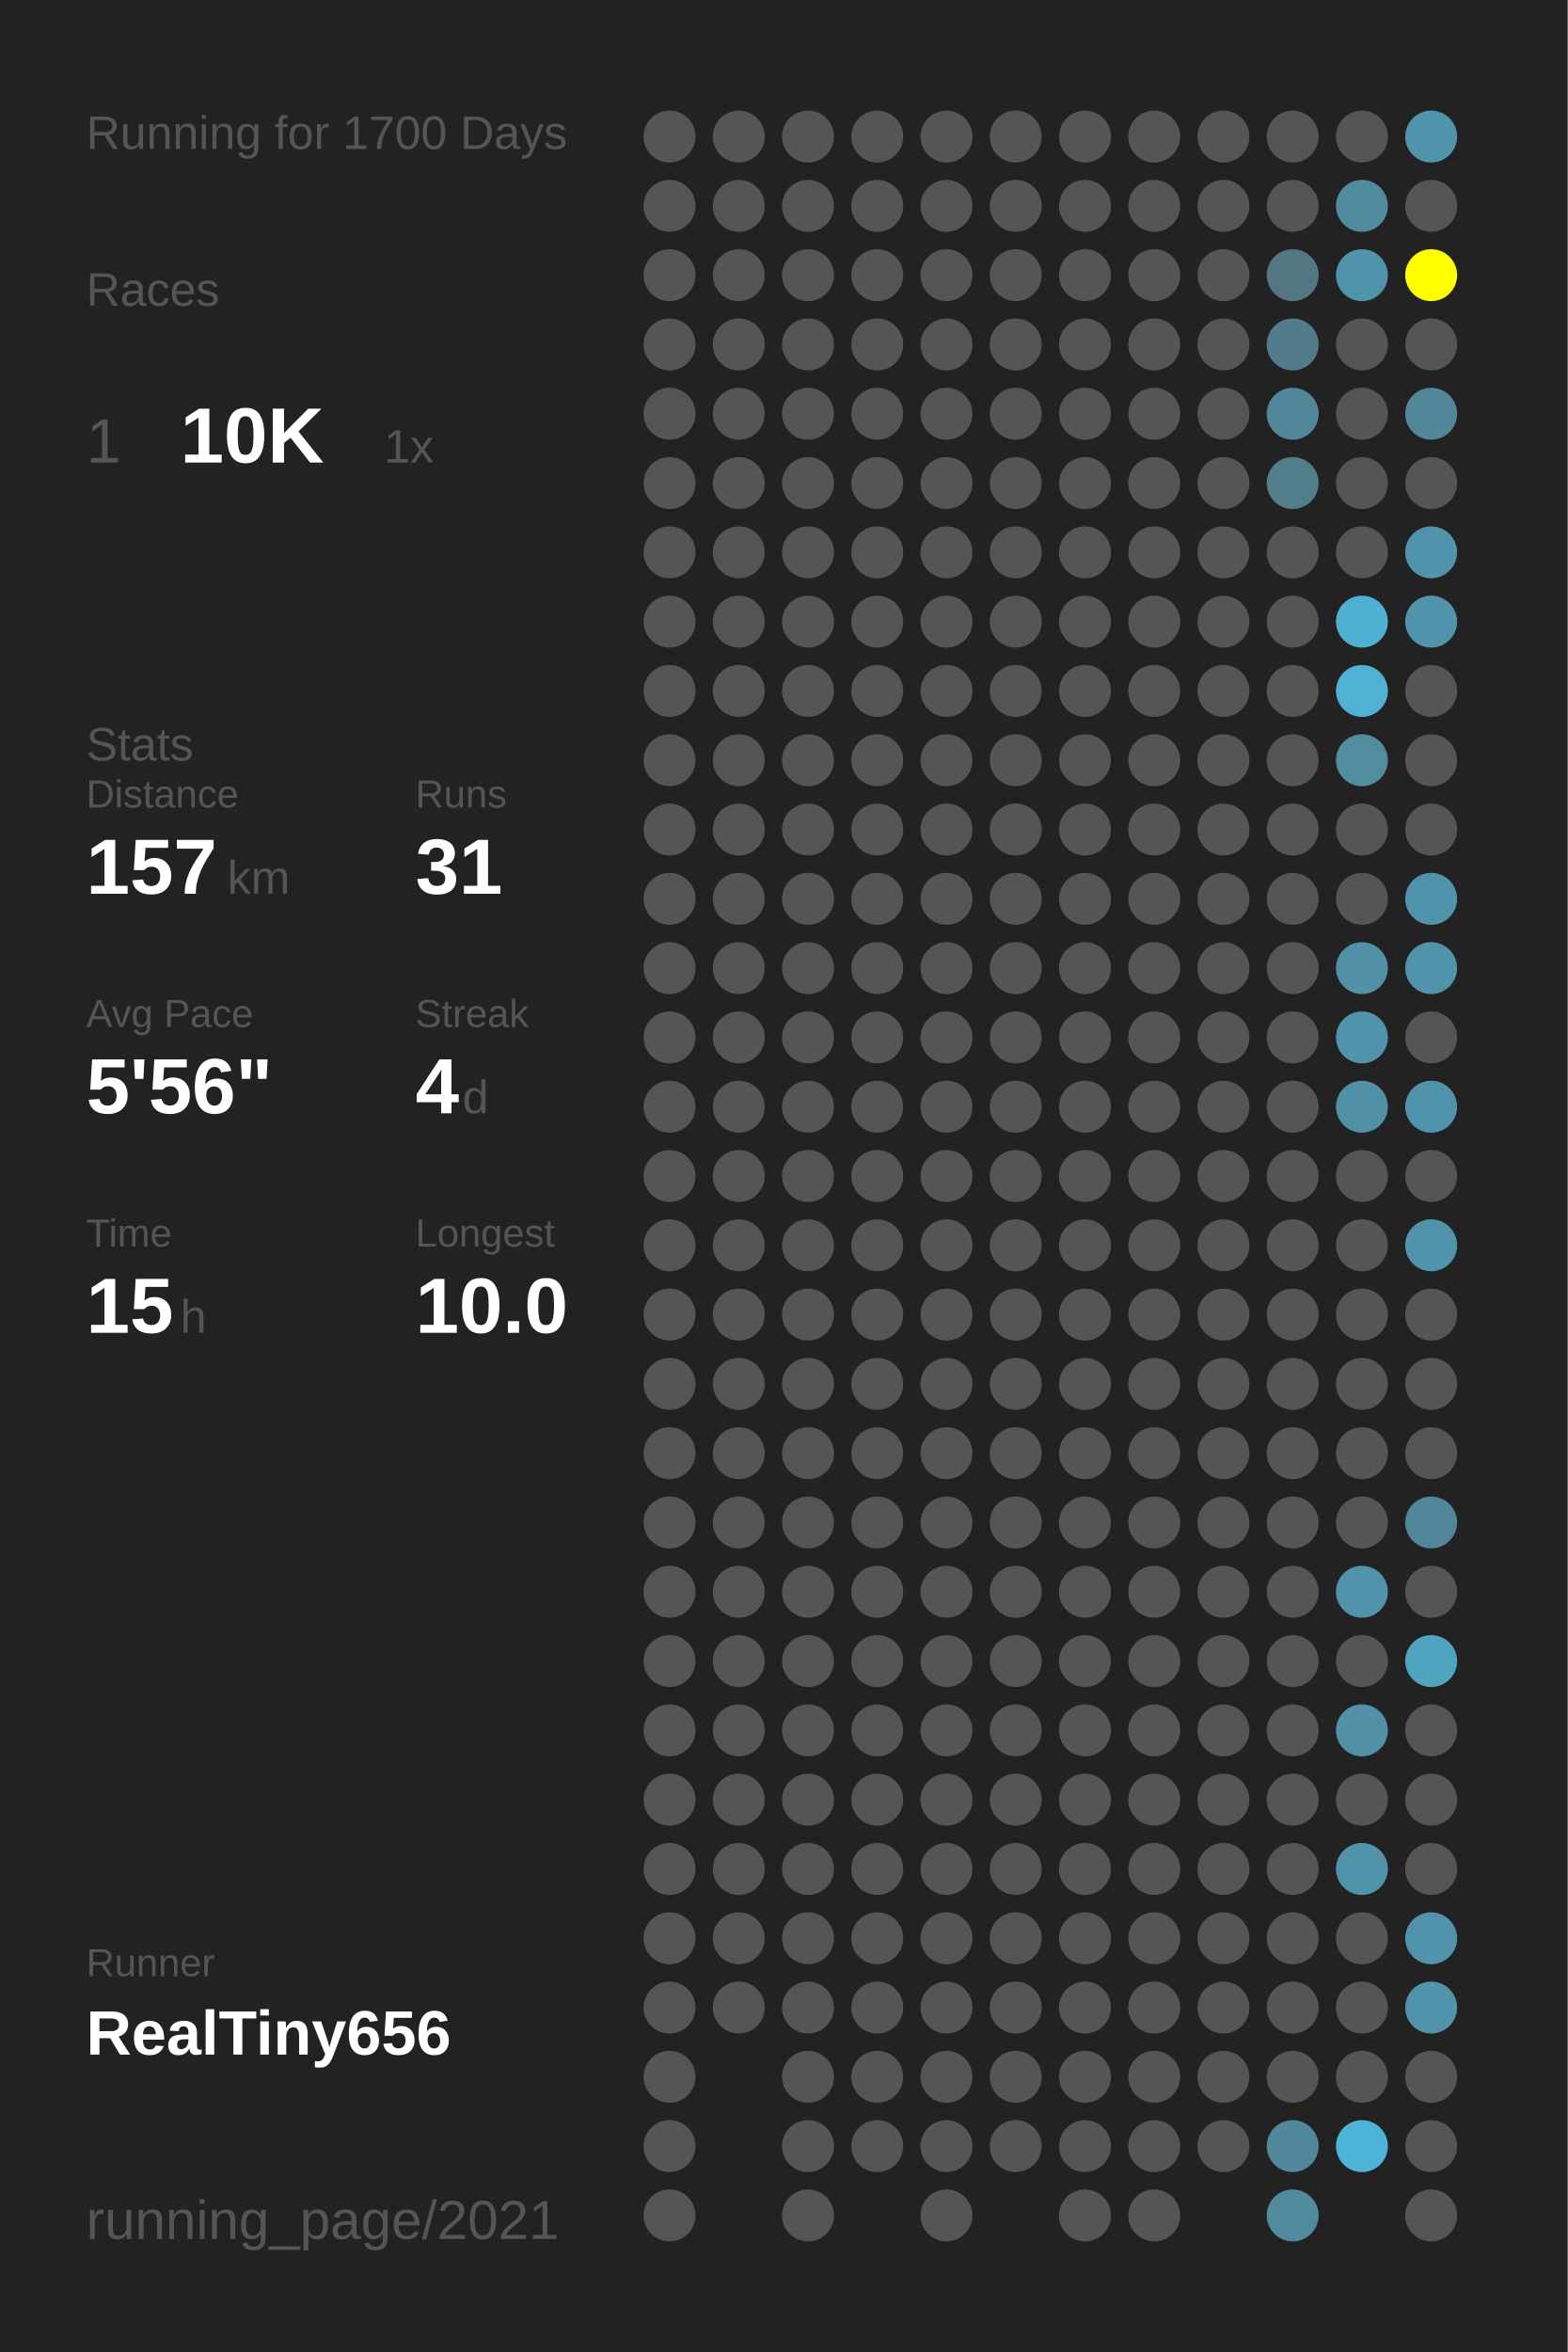
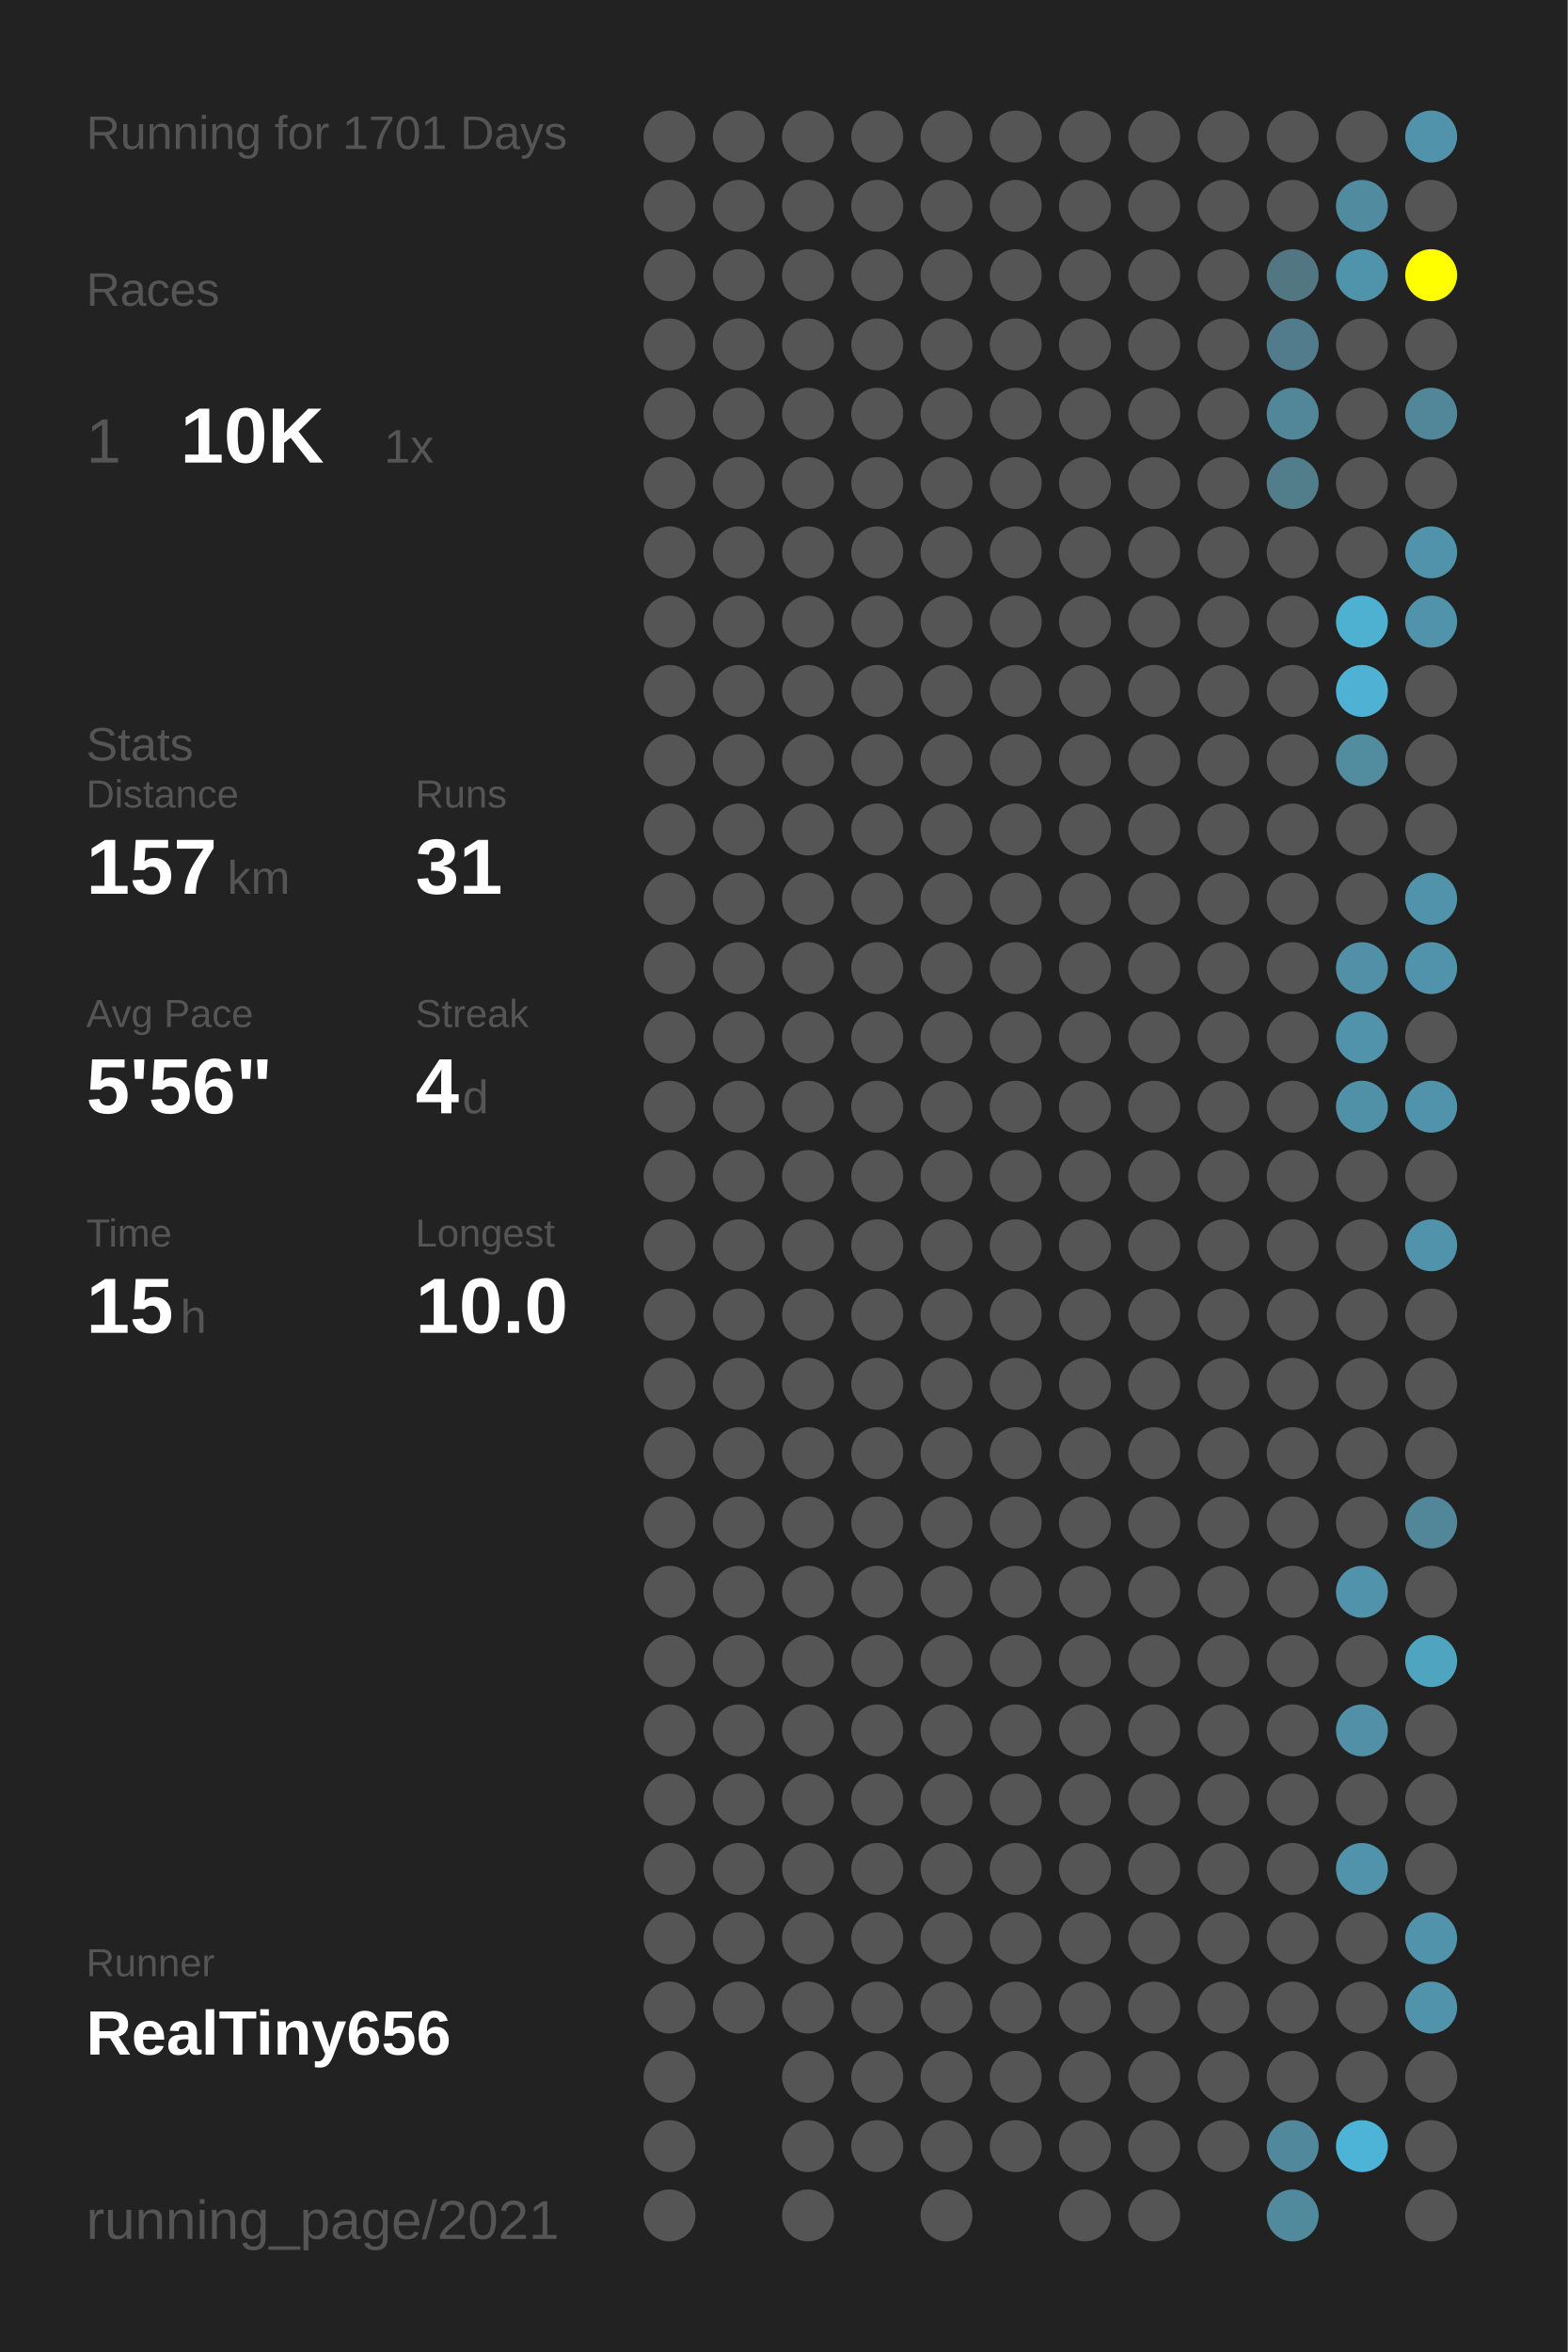
<svg xmlns="http://www.w3.org/2000/svg" baseProfile="full" height="300mm" version="1.1" viewBox="0,0,200,300" width="200mm">
  <defs />
  <rect fill="#222222" height="300" width="200" x="0" y="0" />
-   <text fill="#555555" style="font-size:6px; font-family:Arial;" x="11" y="19">Running for 1700 Days</text>
+   <text fill="#555555" style="font-size:6px; font-family:Arial;" x="11" y="19">Running for 1701 Days</text>
  <text fill="#555555" style="font-size:6px; font-family:Arial;" x="11" y="39">Races</text>
  <text fill="#555555" style="font-size:8px; font-family:Arial;" x="11" y="59">1</text>
  <text fill="#FFFFFF" style="font-size:10px; font-family:Arial; font-weight:bold;" x="23" y="59">10K</text>
  <text fill="#555555" style="font-size:6px; font-family:Arial;" x="49" y="59">1x</text>
  <text fill="#555555" style="font-size:6px; font-family:Arial;" x="11" y="97">Stats</text>
  <text fill="#555555" style="font-size:5px; font-family:Arial;" x="11" y="103">Distance</text>
  <text fill="#FFFFFF" style="font-size:10px; font-family:Arial; font-weight:bold;" x="11" y="114">157</text>
  <text fill="#555555" style="font-size:6px; font-family:Arial;" x="29" y="114">km</text>
  <text fill="#555555" style="font-size:5px; font-family:Arial;" x="53" y="103">Runs</text>
  <text fill="#FFFFFF" style="font-size:10px; font-family:Arial; font-weight:bold;" x="53" y="114">31</text>
  <text fill="#555555" style="font-size:5px; font-family:Arial;" x="11" y="131">Avg Pace</text>
  <text fill="#FFFFFF" style="font-size:10px; font-family:Arial; font-weight:bold;" x="11" y="142">5'56"</text>
  <text fill="#555555" style="font-size:5px; font-family:Arial;" x="53" y="131">Streak</text>
  <text fill="#FFFFFF" style="font-size:10px; font-family:Arial; font-weight:bold;" x="53" y="142">4</text>
  <text fill="#555555" style="font-size:6px; font-family:Arial;" x="59" y="142">d</text>
  <text fill="#555555" style="font-size:5px; font-family:Arial;" x="11" y="159">Time</text>
  <text fill="#FFFFFF" style="font-size:10px; font-family:Arial; font-weight:bold;" x="11" y="170">15</text>
  <text fill="#555555" style="font-size:6px; font-family:Arial;" x="23" y="170">h</text>
  <text fill="#555555" style="font-size:5px; font-family:Arial;" x="53" y="159">Longest</text>
  <text fill="#FFFFFF" style="font-size:10px; font-family:Arial; font-weight:bold;" x="53" y="170">10.0</text>
  <text fill="#555555" style="font-size:5px; font-family:Arial;" x="11" y="252.065">Runner</text>
  <text fill="#FFFFFF" style="font-size:8px; font-family:Arial; font-weight:bold;" x="11" y="262.065">RealTiny656</text>
  <text fill="#555555" style="font-size:7px; font-family:Arial;" x="11" y="285.581">running_page/2021</text>
  <circle cx="85.417" cy="17.419" fill="#555555" r="3.312" />
  <circle cx="85.417" cy="26.258" fill="#555555" r="3.312" />
  <circle cx="85.417" cy="35.097" fill="#555555" r="3.312" />
  <circle cx="85.417" cy="43.935" fill="#555555" r="3.312" />
  <circle cx="85.417" cy="52.774" fill="#555555" r="3.312" />
  <circle cx="85.417" cy="61.613" fill="#555555" r="3.312" />
  <circle cx="85.417" cy="70.452" fill="#555555" r="3.312" />
  <circle cx="85.417" cy="79.29" fill="#555555" r="3.312" />
  <circle cx="85.417" cy="88.129" fill="#555555" r="3.312" />
  <circle cx="85.417" cy="96.968" fill="#555555" r="3.312" />
  <circle cx="85.417" cy="105.806" fill="#555555" r="3.312" />
  <circle cx="85.417" cy="114.645" fill="#555555" r="3.312" />
  <circle cx="85.417" cy="123.484" fill="#555555" r="3.312" />
  <circle cx="85.417" cy="132.323" fill="#555555" r="3.312" />
  <circle cx="85.417" cy="141.161" fill="#555555" r="3.312" />
  <circle cx="85.417" cy="150" fill="#555555" r="3.312" />
  <circle cx="85.417" cy="158.839" fill="#555555" r="3.312" />
  <circle cx="85.417" cy="167.677" fill="#555555" r="3.312" />
  <circle cx="85.417" cy="176.516" fill="#555555" r="3.312" />
  <circle cx="85.417" cy="185.355" fill="#555555" r="3.312" />
  <circle cx="85.417" cy="194.194" fill="#555555" r="3.312" />
  <circle cx="85.417" cy="203.032" fill="#555555" r="3.312" />
  <circle cx="85.417" cy="211.871" fill="#555555" r="3.312" />
  <circle cx="85.417" cy="220.71" fill="#555555" r="3.312" />
  <circle cx="85.417" cy="229.548" fill="#555555" r="3.312" />
  <circle cx="85.417" cy="238.387" fill="#555555" r="3.312" />
  <circle cx="85.417" cy="247.226" fill="#555555" r="3.312" />
  <circle cx="85.417" cy="256.065" fill="#555555" r="3.312" />
  <circle cx="85.417" cy="264.903" fill="#555555" r="3.312" />
  <circle cx="85.417" cy="273.742" fill="#555555" r="3.312" />
  <circle cx="85.417" cy="282.581" fill="#555555" r="3.312" />
  <circle cx="94.25" cy="17.419" fill="#555555" r="3.312" />
  <circle cx="94.25" cy="26.258" fill="#555555" r="3.312" />
  <circle cx="94.25" cy="35.097" fill="#555555" r="3.312" />
  <circle cx="94.25" cy="43.935" fill="#555555" r="3.312" />
  <circle cx="94.25" cy="52.774" fill="#555555" r="3.312" />
  <circle cx="94.25" cy="61.613" fill="#555555" r="3.312" />
  <circle cx="94.25" cy="70.452" fill="#555555" r="3.312" />
  <circle cx="94.25" cy="79.29" fill="#555555" r="3.312" />
  <circle cx="94.25" cy="88.129" fill="#555555" r="3.312" />
  <circle cx="94.25" cy="96.968" fill="#555555" r="3.312" />
  <circle cx="94.25" cy="105.806" fill="#555555" r="3.312" />
  <circle cx="94.25" cy="114.645" fill="#555555" r="3.312" />
  <circle cx="94.25" cy="123.484" fill="#555555" r="3.312" />
  <circle cx="94.25" cy="132.323" fill="#555555" r="3.312" />
  <circle cx="94.25" cy="141.161" fill="#555555" r="3.312" />
  <circle cx="94.25" cy="150" fill="#555555" r="3.312" />
  <circle cx="94.25" cy="158.839" fill="#555555" r="3.312" />
  <circle cx="94.25" cy="167.677" fill="#555555" r="3.312" />
  <circle cx="94.25" cy="176.516" fill="#555555" r="3.312" />
  <circle cx="94.25" cy="185.355" fill="#555555" r="3.312" />
  <circle cx="94.25" cy="194.194" fill="#555555" r="3.312" />
  <circle cx="94.25" cy="203.032" fill="#555555" r="3.312" />
  <circle cx="94.25" cy="211.871" fill="#555555" r="3.312" />
  <circle cx="94.25" cy="220.71" fill="#555555" r="3.312" />
  <circle cx="94.25" cy="229.548" fill="#555555" r="3.312" />
  <circle cx="94.25" cy="238.387" fill="#555555" r="3.312" />
  <circle cx="94.25" cy="247.226" fill="#555555" r="3.312" />
  <circle cx="94.25" cy="256.065" fill="#555555" r="3.312" />
  <circle cx="103.083" cy="17.419" fill="#555555" r="3.312" />
  <circle cx="103.083" cy="26.258" fill="#555555" r="3.312" />
  <circle cx="103.083" cy="35.097" fill="#555555" r="3.312" />
  <circle cx="103.083" cy="43.935" fill="#555555" r="3.312" />
  <circle cx="103.083" cy="52.774" fill="#555555" r="3.312" />
  <circle cx="103.083" cy="61.613" fill="#555555" r="3.312" />
  <circle cx="103.083" cy="70.452" fill="#555555" r="3.312" />
  <circle cx="103.083" cy="79.29" fill="#555555" r="3.312" />
  <circle cx="103.083" cy="88.129" fill="#555555" r="3.312" />
  <circle cx="103.083" cy="96.968" fill="#555555" r="3.312" />
  <circle cx="103.083" cy="105.806" fill="#555555" r="3.312" />
  <circle cx="103.083" cy="114.645" fill="#555555" r="3.312" />
  <circle cx="103.083" cy="123.484" fill="#555555" r="3.312" />
  <circle cx="103.083" cy="132.323" fill="#555555" r="3.312" />
  <circle cx="103.083" cy="141.161" fill="#555555" r="3.312" />
  <circle cx="103.083" cy="150" fill="#555555" r="3.312" />
  <circle cx="103.083" cy="158.839" fill="#555555" r="3.312" />
  <circle cx="103.083" cy="167.677" fill="#555555" r="3.312" />
  <circle cx="103.083" cy="176.516" fill="#555555" r="3.312" />
  <circle cx="103.083" cy="185.355" fill="#555555" r="3.312" />
  <circle cx="103.083" cy="194.194" fill="#555555" r="3.312" />
  <circle cx="103.083" cy="203.032" fill="#555555" r="3.312" />
  <circle cx="103.083" cy="211.871" fill="#555555" r="3.312" />
  <circle cx="103.083" cy="220.71" fill="#555555" r="3.312" />
  <circle cx="103.083" cy="229.548" fill="#555555" r="3.312" />
  <circle cx="103.083" cy="238.387" fill="#555555" r="3.312" />
  <circle cx="103.083" cy="247.226" fill="#555555" r="3.312" />
  <circle cx="103.083" cy="256.065" fill="#555555" r="3.312" />
  <circle cx="103.083" cy="264.903" fill="#555555" r="3.312" />
  <circle cx="103.083" cy="273.742" fill="#555555" r="3.312" />
  <circle cx="103.083" cy="282.581" fill="#555555" r="3.312" />
  <circle cx="111.917" cy="17.419" fill="#555555" r="3.312" />
  <circle cx="111.917" cy="26.258" fill="#555555" r="3.312" />
  <circle cx="111.917" cy="35.097" fill="#555555" r="3.312" />
  <circle cx="111.917" cy="43.935" fill="#555555" r="3.312" />
  <circle cx="111.917" cy="52.774" fill="#555555" r="3.312" />
  <circle cx="111.917" cy="61.613" fill="#555555" r="3.312" />
  <circle cx="111.917" cy="70.452" fill="#555555" r="3.312" />
  <circle cx="111.917" cy="79.29" fill="#555555" r="3.312" />
  <circle cx="111.917" cy="88.129" fill="#555555" r="3.312" />
  <circle cx="111.917" cy="96.968" fill="#555555" r="3.312" />
  <circle cx="111.917" cy="105.806" fill="#555555" r="3.312" />
  <circle cx="111.917" cy="114.645" fill="#555555" r="3.312" />
  <circle cx="111.917" cy="123.484" fill="#555555" r="3.312" />
  <circle cx="111.917" cy="132.323" fill="#555555" r="3.312" />
  <circle cx="111.917" cy="141.161" fill="#555555" r="3.312" />
  <circle cx="111.917" cy="150" fill="#555555" r="3.312" />
  <circle cx="111.917" cy="158.839" fill="#555555" r="3.312" />
  <circle cx="111.917" cy="167.677" fill="#555555" r="3.312" />
  <circle cx="111.917" cy="176.516" fill="#555555" r="3.312" />
  <circle cx="111.917" cy="185.355" fill="#555555" r="3.312" />
  <circle cx="111.917" cy="194.194" fill="#555555" r="3.312" />
  <circle cx="111.917" cy="203.032" fill="#555555" r="3.312" />
  <circle cx="111.917" cy="211.871" fill="#555555" r="3.312" />
  <circle cx="111.917" cy="220.71" fill="#555555" r="3.312" />
  <circle cx="111.917" cy="229.548" fill="#555555" r="3.312" />
  <circle cx="111.917" cy="238.387" fill="#555555" r="3.312" />
  <circle cx="111.917" cy="247.226" fill="#555555" r="3.312" />
  <circle cx="111.917" cy="256.065" fill="#555555" r="3.312" />
  <circle cx="111.917" cy="264.903" fill="#555555" r="3.312" />
  <circle cx="111.917" cy="273.742" fill="#555555" r="3.312" />
  <circle cx="120.75" cy="17.419" fill="#555555" r="3.312" />
  <circle cx="120.75" cy="26.258" fill="#555555" r="3.312" />
  <circle cx="120.75" cy="35.097" fill="#555555" r="3.312" />
  <circle cx="120.75" cy="43.935" fill="#555555" r="3.312" />
  <circle cx="120.75" cy="52.774" fill="#555555" r="3.312" />
  <circle cx="120.75" cy="61.613" fill="#555555" r="3.312" />
  <circle cx="120.75" cy="70.452" fill="#555555" r="3.312" />
  <circle cx="120.75" cy="79.29" fill="#555555" r="3.312" />
  <circle cx="120.75" cy="88.129" fill="#555555" r="3.312" />
  <circle cx="120.75" cy="96.968" fill="#555555" r="3.312" />
  <circle cx="120.75" cy="105.806" fill="#555555" r="3.312" />
  <circle cx="120.75" cy="114.645" fill="#555555" r="3.312" />
  <circle cx="120.75" cy="123.484" fill="#555555" r="3.312" />
  <circle cx="120.75" cy="132.323" fill="#555555" r="3.312" />
  <circle cx="120.75" cy="141.161" fill="#555555" r="3.312" />
  <circle cx="120.75" cy="150" fill="#555555" r="3.312" />
  <circle cx="120.75" cy="158.839" fill="#555555" r="3.312" />
  <circle cx="120.75" cy="167.677" fill="#555555" r="3.312" />
  <circle cx="120.75" cy="176.516" fill="#555555" r="3.312" />
  <circle cx="120.75" cy="185.355" fill="#555555" r="3.312" />
  <circle cx="120.75" cy="194.194" fill="#555555" r="3.312" />
  <circle cx="120.75" cy="203.032" fill="#555555" r="3.312" />
  <circle cx="120.75" cy="211.871" fill="#555555" r="3.312" />
  <circle cx="120.75" cy="220.71" fill="#555555" r="3.312" />
  <circle cx="120.75" cy="229.548" fill="#555555" r="3.312" />
  <circle cx="120.75" cy="238.387" fill="#555555" r="3.312" />
  <circle cx="120.75" cy="247.226" fill="#555555" r="3.312" />
  <circle cx="120.75" cy="256.065" fill="#555555" r="3.312" />
  <circle cx="120.75" cy="264.903" fill="#555555" r="3.312" />
  <circle cx="120.75" cy="273.742" fill="#555555" r="3.312" />
  <circle cx="120.75" cy="282.581" fill="#555555" r="3.312" />
  <circle cx="129.583" cy="17.419" fill="#555555" r="3.312" />
  <circle cx="129.583" cy="26.258" fill="#555555" r="3.312" />
  <circle cx="129.583" cy="35.097" fill="#555555" r="3.312" />
  <circle cx="129.583" cy="43.935" fill="#555555" r="3.312" />
  <circle cx="129.583" cy="52.774" fill="#555555" r="3.312" />
  <circle cx="129.583" cy="61.613" fill="#555555" r="3.312" />
  <circle cx="129.583" cy="70.452" fill="#555555" r="3.312" />
  <circle cx="129.583" cy="79.29" fill="#555555" r="3.312" />
  <circle cx="129.583" cy="88.129" fill="#555555" r="3.312" />
  <circle cx="129.583" cy="96.968" fill="#555555" r="3.312" />
  <circle cx="129.583" cy="105.806" fill="#555555" r="3.312" />
  <circle cx="129.583" cy="114.645" fill="#555555" r="3.312" />
  <circle cx="129.583" cy="123.484" fill="#555555" r="3.312" />
  <circle cx="129.583" cy="132.323" fill="#555555" r="3.312" />
  <circle cx="129.583" cy="141.161" fill="#555555" r="3.312" />
  <circle cx="129.583" cy="150" fill="#555555" r="3.312" />
  <circle cx="129.583" cy="158.839" fill="#555555" r="3.312" />
  <circle cx="129.583" cy="167.677" fill="#555555" r="3.312" />
  <circle cx="129.583" cy="176.516" fill="#555555" r="3.312" />
  <circle cx="129.583" cy="185.355" fill="#555555" r="3.312" />
  <circle cx="129.583" cy="194.194" fill="#555555" r="3.312" />
  <circle cx="129.583" cy="203.032" fill="#555555" r="3.312" />
  <circle cx="129.583" cy="211.871" fill="#555555" r="3.312" />
  <circle cx="129.583" cy="220.71" fill="#555555" r="3.312" />
  <circle cx="129.583" cy="229.548" fill="#555555" r="3.312" />
  <circle cx="129.583" cy="238.387" fill="#555555" r="3.312" />
  <circle cx="129.583" cy="247.226" fill="#555555" r="3.312" />
  <circle cx="129.583" cy="256.065" fill="#555555" r="3.312" />
  <circle cx="129.583" cy="264.903" fill="#555555" r="3.312" />
  <circle cx="129.583" cy="273.742" fill="#555555" r="3.312" />
  <circle cx="138.417" cy="17.419" fill="#555555" r="3.312" />
  <circle cx="138.417" cy="26.258" fill="#555555" r="3.312" />
  <circle cx="138.417" cy="35.097" fill="#555555" r="3.312" />
  <circle cx="138.417" cy="43.935" fill="#555555" r="3.312" />
  <circle cx="138.417" cy="52.774" fill="#555555" r="3.312" />
  <circle cx="138.417" cy="61.613" fill="#555555" r="3.312" />
  <circle cx="138.417" cy="70.452" fill="#555555" r="3.312" />
  <circle cx="138.417" cy="79.29" fill="#555555" r="3.312" />
  <circle cx="138.417" cy="88.129" fill="#555555" r="3.312" />
  <circle cx="138.417" cy="96.968" fill="#555555" r="3.312" />
  <circle cx="138.417" cy="105.806" fill="#555555" r="3.312" />
  <circle cx="138.417" cy="114.645" fill="#555555" r="3.312" />
  <circle cx="138.417" cy="123.484" fill="#555555" r="3.312" />
  <circle cx="138.417" cy="132.323" fill="#555555" r="3.312" />
  <circle cx="138.417" cy="141.161" fill="#555555" r="3.312" />
  <circle cx="138.417" cy="150" fill="#555555" r="3.312" />
  <circle cx="138.417" cy="158.839" fill="#555555" r="3.312" />
  <circle cx="138.417" cy="167.677" fill="#555555" r="3.312" />
  <circle cx="138.417" cy="176.516" fill="#555555" r="3.312" />
  <circle cx="138.417" cy="185.355" fill="#555555" r="3.312" />
  <circle cx="138.417" cy="194.194" fill="#555555" r="3.312" />
  <circle cx="138.417" cy="203.032" fill="#555555" r="3.312" />
  <circle cx="138.417" cy="211.871" fill="#555555" r="3.312" />
  <circle cx="138.417" cy="220.71" fill="#555555" r="3.312" />
  <circle cx="138.417" cy="229.548" fill="#555555" r="3.312" />
  <circle cx="138.417" cy="238.387" fill="#555555" r="3.312" />
  <circle cx="138.417" cy="247.226" fill="#555555" r="3.312" />
  <circle cx="138.417" cy="256.065" fill="#555555" r="3.312" />
  <circle cx="138.417" cy="264.903" fill="#555555" r="3.312" />
  <circle cx="138.417" cy="273.742" fill="#555555" r="3.312" />
  <circle cx="138.417" cy="282.581" fill="#555555" r="3.312" />
  <circle cx="147.25" cy="17.419" fill="#555555" r="3.312" />
  <circle cx="147.25" cy="26.258" fill="#555555" r="3.312" />
  <circle cx="147.25" cy="35.097" fill="#555555" r="3.312" />
  <circle cx="147.25" cy="43.935" fill="#555555" r="3.312" />
  <circle cx="147.25" cy="52.774" fill="#555555" r="3.312" />
  <circle cx="147.25" cy="61.613" fill="#555555" r="3.312" />
  <circle cx="147.25" cy="70.452" fill="#555555" r="3.312" />
  <circle cx="147.25" cy="79.29" fill="#555555" r="3.312" />
  <circle cx="147.25" cy="88.129" fill="#555555" r="3.312" />
  <circle cx="147.25" cy="96.968" fill="#555555" r="3.312" />
  <circle cx="147.25" cy="105.806" fill="#555555" r="3.312" />
  <circle cx="147.25" cy="114.645" fill="#555555" r="3.312" />
  <circle cx="147.25" cy="123.484" fill="#555555" r="3.312" />
  <circle cx="147.25" cy="132.323" fill="#555555" r="3.312" />
  <circle cx="147.25" cy="141.161" fill="#555555" r="3.312" />
  <circle cx="147.25" cy="150" fill="#555555" r="3.312" />
  <circle cx="147.25" cy="158.839" fill="#555555" r="3.312" />
  <circle cx="147.25" cy="167.677" fill="#555555" r="3.312" />
  <circle cx="147.25" cy="176.516" fill="#555555" r="3.312" />
  <circle cx="147.25" cy="185.355" fill="#555555" r="3.312" />
  <circle cx="147.25" cy="194.194" fill="#555555" r="3.312" />
  <circle cx="147.25" cy="203.032" fill="#555555" r="3.312" />
  <circle cx="147.25" cy="211.871" fill="#555555" r="3.312" />
  <circle cx="147.25" cy="220.71" fill="#555555" r="3.312" />
  <circle cx="147.25" cy="229.548" fill="#555555" r="3.312" />
  <circle cx="147.25" cy="238.387" fill="#555555" r="3.312" />
  <circle cx="147.25" cy="247.226" fill="#555555" r="3.312" />
  <circle cx="147.25" cy="256.065" fill="#555555" r="3.312" />
  <circle cx="147.25" cy="264.903" fill="#555555" r="3.312" />
  <circle cx="147.25" cy="273.742" fill="#555555" r="3.312" />
  <circle cx="147.25" cy="282.581" fill="#555555" r="3.312" />
  <circle cx="156.083" cy="17.419" fill="#555555" r="3.312" />
  <circle cx="156.083" cy="26.258" fill="#555555" r="3.312" />
  <circle cx="156.083" cy="35.097" fill="#555555" r="3.312" />
  <circle cx="156.083" cy="43.935" fill="#555555" r="3.312" />
  <circle cx="156.083" cy="52.774" fill="#555555" r="3.312" />
  <circle cx="156.083" cy="61.613" fill="#555555" r="3.312" />
  <circle cx="156.083" cy="70.452" fill="#555555" r="3.312" />
  <circle cx="156.083" cy="79.29" fill="#555555" r="3.312" />
  <circle cx="156.083" cy="88.129" fill="#555555" r="3.312" />
  <circle cx="156.083" cy="96.968" fill="#555555" r="3.312" />
  <circle cx="156.083" cy="105.806" fill="#555555" r="3.312" />
  <circle cx="156.083" cy="114.645" fill="#555555" r="3.312" />
  <circle cx="156.083" cy="123.484" fill="#555555" r="3.312" />
  <circle cx="156.083" cy="132.323" fill="#555555" r="3.312" />
  <circle cx="156.083" cy="141.161" fill="#555555" r="3.312" />
  <circle cx="156.083" cy="150" fill="#555555" r="3.312" />
  <circle cx="156.083" cy="158.839" fill="#555555" r="3.312" />
  <circle cx="156.083" cy="167.677" fill="#555555" r="3.312" />
  <circle cx="156.083" cy="176.516" fill="#555555" r="3.312" />
  <circle cx="156.083" cy="185.355" fill="#555555" r="3.312" />
  <circle cx="156.083" cy="194.194" fill="#555555" r="3.312" />
  <circle cx="156.083" cy="203.032" fill="#555555" r="3.312" />
  <circle cx="156.083" cy="211.871" fill="#555555" r="3.312" />
  <circle cx="156.083" cy="220.71" fill="#555555" r="3.312" />
  <circle cx="156.083" cy="229.548" fill="#555555" r="3.312" />
  <circle cx="156.083" cy="238.387" fill="#555555" r="3.312" />
  <circle cx="156.083" cy="247.226" fill="#555555" r="3.312" />
  <circle cx="156.083" cy="256.065" fill="#555555" r="3.312" />
  <circle cx="156.083" cy="264.903" fill="#555555" r="3.312" />
  <circle cx="156.083" cy="273.742" fill="#555555" r="3.312" />
  <circle cx="164.917" cy="17.419" fill="#555555" r="3.312" />
  <circle cx="164.917" cy="26.258" fill="#555555" r="3.312" />
  <circle cx="164.917" cy="35.097" fill="#527783" r="3.312" />
  <circle cx="164.917" cy="43.935" fill="#527c8b" r="3.312" />
  <circle cx="164.917" cy="52.774" fill="#518799" r="3.312" />
  <circle cx="164.917" cy="61.613" fill="#527d8b" r="3.312" />
  <circle cx="164.917" cy="70.452" fill="#555555" r="3.312" />
  <circle cx="164.917" cy="79.29" fill="#555555" r="3.312" />
  <circle cx="164.917" cy="88.129" fill="#555555" r="3.312" />
  <circle cx="164.917" cy="96.968" fill="#555555" r="3.312" />
  <circle cx="164.917" cy="105.806" fill="#555555" r="3.312" />
  <circle cx="164.917" cy="114.645" fill="#555555" r="3.312" />
  <circle cx="164.917" cy="123.484" fill="#555555" r="3.312" />
  <circle cx="164.917" cy="132.323" fill="#555555" r="3.312" />
  <circle cx="164.917" cy="141.161" fill="#555555" r="3.312" />
  <circle cx="164.917" cy="150" fill="#555555" r="3.312" />
  <circle cx="164.917" cy="158.839" fill="#555555" r="3.312" />
  <circle cx="164.917" cy="167.677" fill="#555555" r="3.312" />
  <circle cx="164.917" cy="176.516" fill="#555555" r="3.312" />
  <circle cx="164.917" cy="185.355" fill="#555555" r="3.312" />
  <circle cx="164.917" cy="194.194" fill="#555555" r="3.312" />
  <circle cx="164.917" cy="203.032" fill="#555555" r="3.312" />
  <circle cx="164.917" cy="211.871" fill="#555555" r="3.312" />
  <circle cx="164.917" cy="220.71" fill="#555555" r="3.312" />
  <circle cx="164.917" cy="229.548" fill="#555555" r="3.312" />
  <circle cx="164.917" cy="238.387" fill="#555555" r="3.312" />
  <circle cx="164.917" cy="247.226" fill="#555555" r="3.312" />
  <circle cx="164.917" cy="256.065" fill="#555555" r="3.312" />
  <circle cx="164.917" cy="264.903" fill="#555555" r="3.312" />
  <circle cx="164.917" cy="273.742" fill="#51889b" r="3.312" />
  <circle cx="164.917" cy="282.581" fill="#518a9d" r="3.312" />
  <circle cx="173.75" cy="17.419" fill="#555555" r="3.312" />
  <circle cx="173.75" cy="26.258" fill="#518b9f" r="3.312" />
  <circle cx="173.75" cy="35.097" fill="#5094ab" r="3.312" />
  <circle cx="173.75" cy="43.935" fill="#555555" r="3.312" />
  <circle cx="173.75" cy="52.774" fill="#555555" r="3.312" />
  <circle cx="173.75" cy="61.613" fill="#555555" r="3.312" />
  <circle cx="173.75" cy="70.452" fill="#555555" r="3.312" />
  <circle cx="173.75" cy="79.29" fill="#4fb1d2" r="3.312" />
  <circle cx="173.75" cy="88.129" fill="#4fb2d4" r="3.312" />
  <circle cx="173.75" cy="96.968" fill="#518c9f" r="3.312" />
  <circle cx="173.75" cy="105.806" fill="#555555" r="3.312" />
  <circle cx="173.75" cy="114.645" fill="#555555" r="3.312" />
  <circle cx="173.75" cy="123.484" fill="#5190a6" r="3.312" />
  <circle cx="173.75" cy="132.323" fill="#5093aa" r="3.312" />
  <circle cx="173.75" cy="141.161" fill="#5191a7" r="3.312" />
  <circle cx="173.75" cy="150" fill="#555555" r="3.312" />
  <circle cx="173.75" cy="158.839" fill="#555555" r="3.312" />
  <circle cx="173.75" cy="167.677" fill="#555555" r="3.312" />
  <circle cx="173.75" cy="176.516" fill="#555555" r="3.312" />
  <circle cx="173.75" cy="185.355" fill="#555555" r="3.312" />
  <circle cx="173.75" cy="194.194" fill="#555555" r="3.312" />
  <circle cx="173.75" cy="203.032" fill="#5093aa" r="3.312" />
  <circle cx="173.75" cy="211.871" fill="#555555" r="3.312" />
  <circle cx="173.75" cy="220.71" fill="#5190a6" r="3.312" />
  <circle cx="173.75" cy="229.548" fill="#555555" r="3.312" />
  <circle cx="173.75" cy="238.387" fill="#5093aa" r="3.312" />
  <circle cx="173.75" cy="247.226" fill="#555555" r="3.312" />
  <circle cx="173.75" cy="256.065" fill="#555555" r="3.312" />
  <circle cx="173.75" cy="264.903" fill="#555555" r="3.312" />
  <circle cx="173.75" cy="273.742" fill="#4eb4d7" r="3.312" />
  <circle cx="182.583" cy="17.419" fill="#5093aa" r="3.312" />
  <circle cx="182.583" cy="26.258" fill="#555555" r="3.312" />
  <circle cx="182.583" cy="35.097" fill="#FFFF00" r="3.312" />
  <circle cx="182.583" cy="43.935" fill="#555555" r="3.312" />
  <circle cx="182.583" cy="52.774" fill="#518799" r="3.312" />
  <circle cx="182.583" cy="61.613" fill="#555555" r="3.312" />
  <circle cx="182.583" cy="70.452" fill="#5093aa" r="3.312" />
  <circle cx="182.583" cy="79.29" fill="#5093aa" r="3.312" />
  <circle cx="182.583" cy="88.129" fill="#555555" r="3.312" />
  <circle cx="182.583" cy="96.968" fill="#555555" r="3.312" />
  <circle cx="182.583" cy="105.806" fill="#555555" r="3.312" />
  <circle cx="182.583" cy="114.645" fill="#5093aa" r="3.312" />
  <circle cx="182.583" cy="123.484" fill="#5093aa" r="3.312" />
  <circle cx="182.583" cy="132.323" fill="#555555" r="3.312" />
  <circle cx="182.583" cy="141.161" fill="#5093aa" r="3.312" />
  <circle cx="182.583" cy="150" fill="#555555" r="3.312" />
  <circle cx="182.583" cy="158.839" fill="#5093aa" r="3.312" />
  <circle cx="182.583" cy="167.677" fill="#555555" r="3.312" />
  <circle cx="182.583" cy="176.516" fill="#555555" r="3.312" />
  <circle cx="182.583" cy="185.355" fill="#555555" r="3.312" />
  <circle cx="182.583" cy="194.194" fill="#518799" r="3.312" />
  <circle cx="182.583" cy="203.032" fill="#555555" r="3.312" />
  <circle cx="182.583" cy="211.871" fill="#4fa4c0" r="3.312" />
  <circle cx="182.583" cy="220.71" fill="#555555" r="3.312" />
  <circle cx="182.583" cy="229.548" fill="#555555" r="3.312" />
  <circle cx="182.583" cy="238.387" fill="#555555" r="3.312" />
  <circle cx="182.583" cy="247.226" fill="#5093aa" r="3.312" />
  <circle cx="182.583" cy="256.065" fill="#5093aa" r="3.312" />
  <circle cx="182.583" cy="264.903" fill="#555555" r="3.312" />
  <circle cx="182.583" cy="273.742" fill="#555555" r="3.312" />
  <circle cx="182.583" cy="282.581" fill="#555555" r="3.312" />
</svg>
